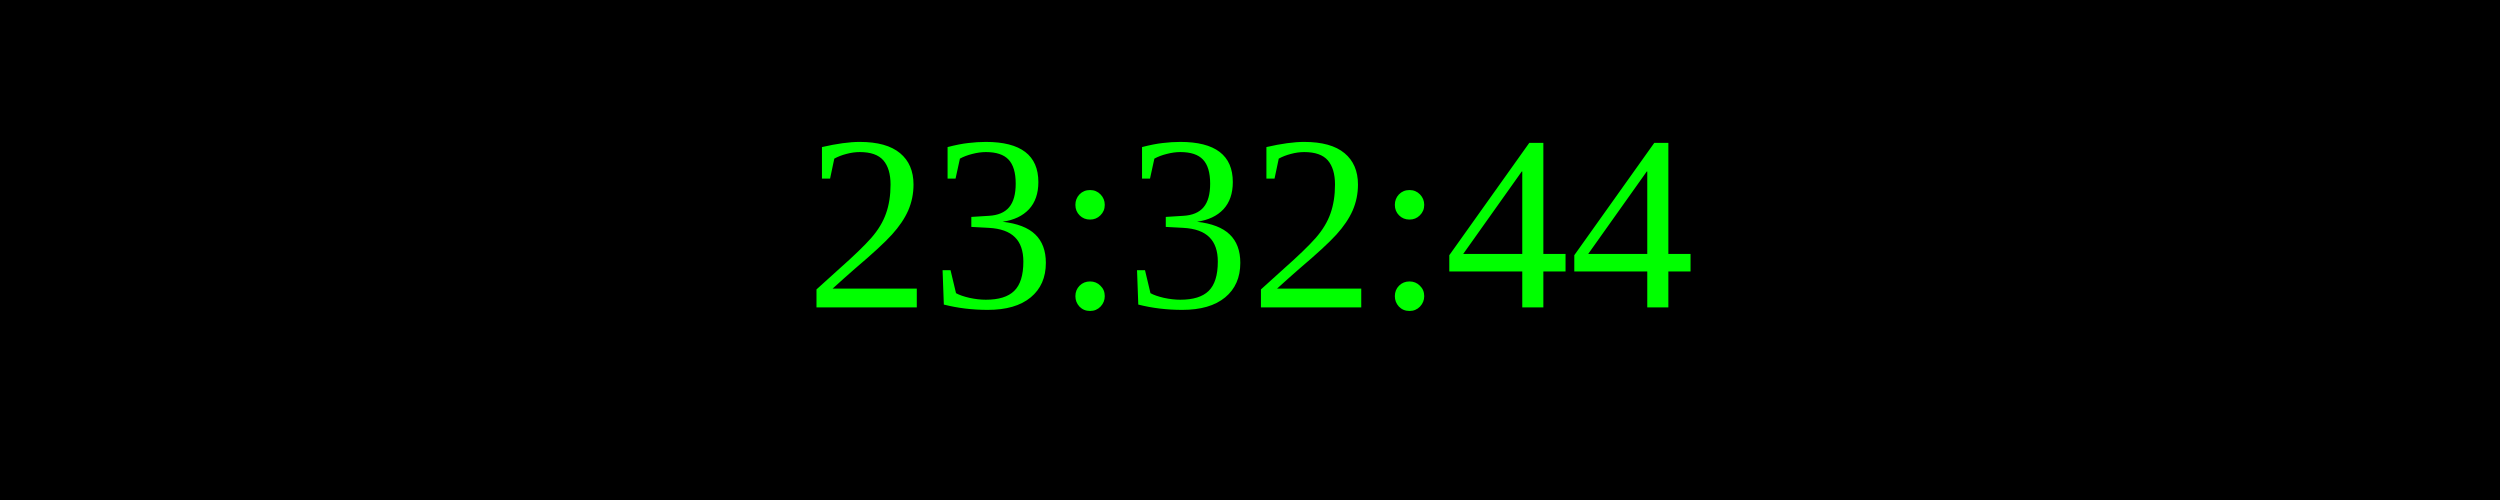
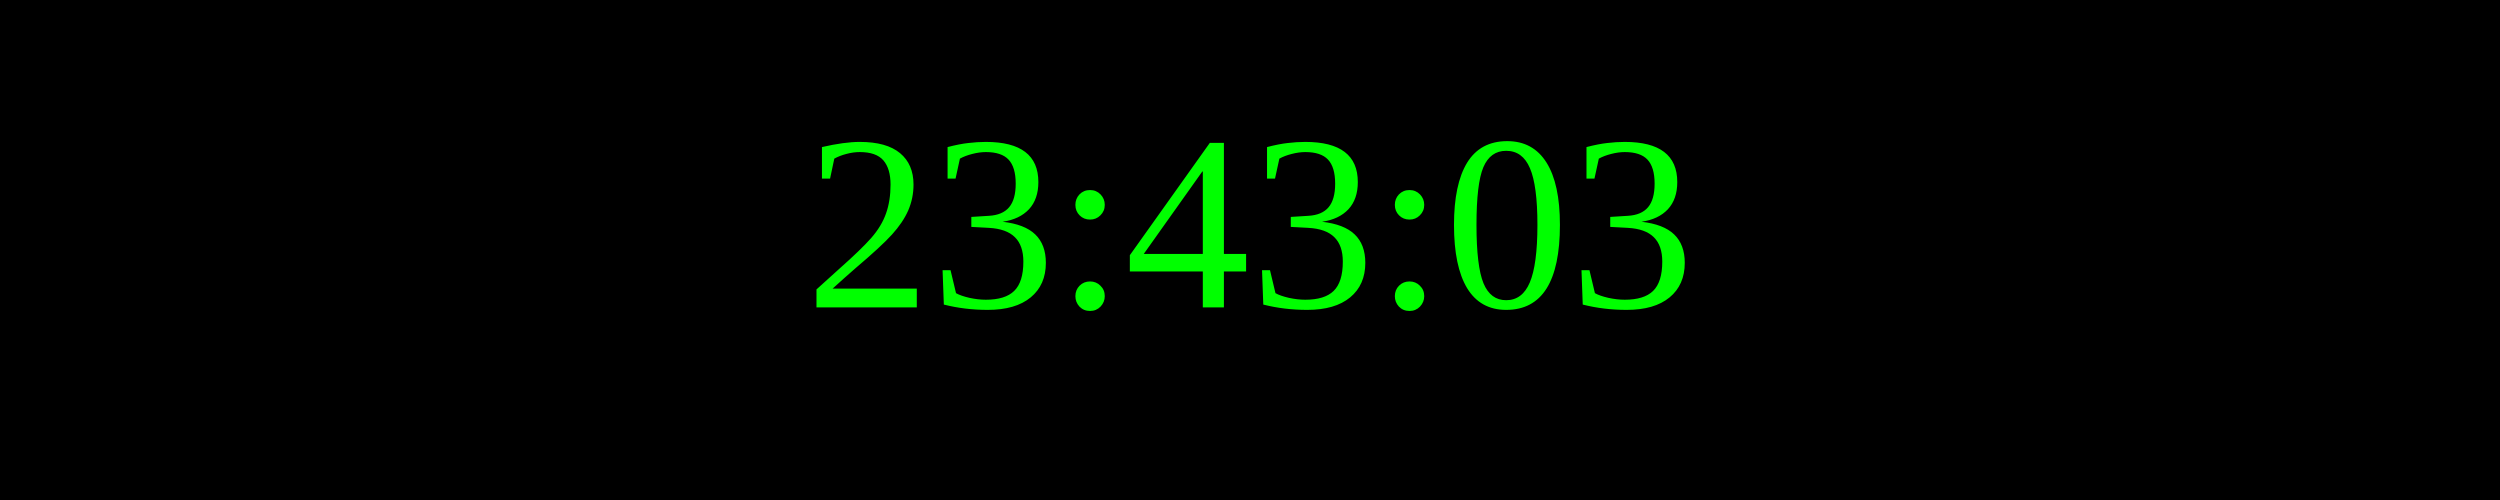
<svg xmlns="http://www.w3.org/2000/svg" width="250" height="50">
  <rect width="100%" height="100%" fill="black" />
  <text x="50%" y="50%" font-size="25" fill="lime" text-anchor="middle" dominant-baseline="middle">
- 23:32:44
+ 23:43:03
</text>
</svg>
